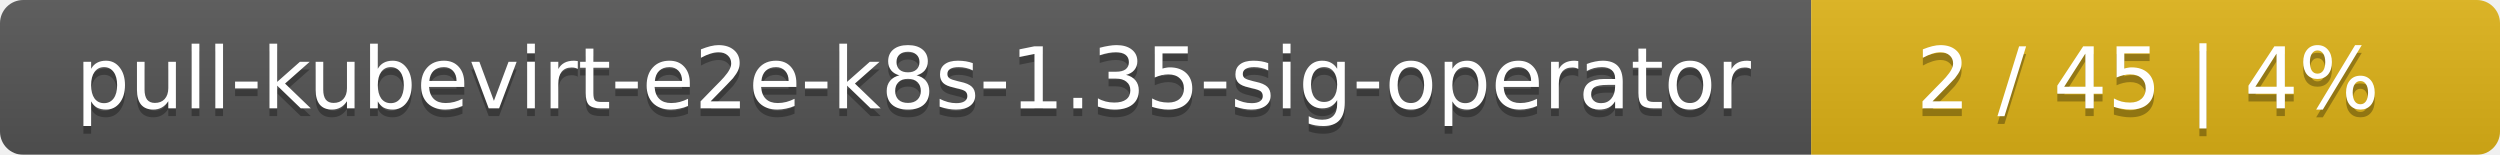
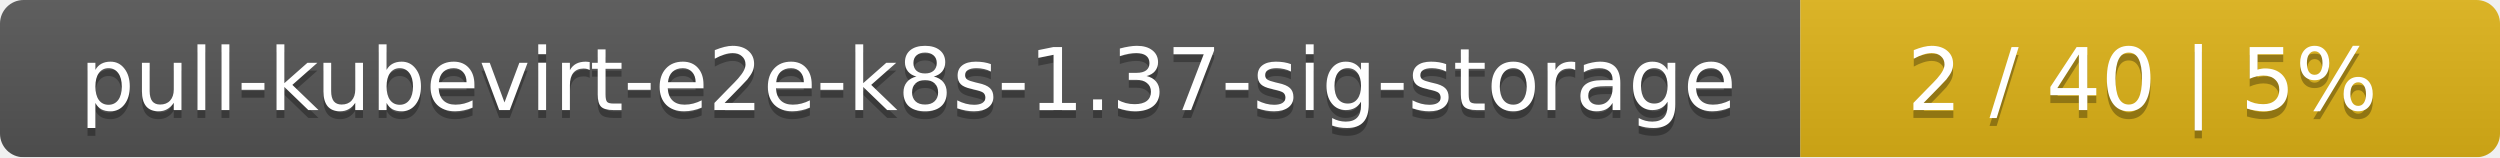
- <svg xmlns="http://www.w3.org/2000/svg" width="323" height="20">
+ <svg xmlns="http://www.w3.org/2000/svg" width="318" height="20">
  <linearGradient id="smooth" x2="0" y2="100%">
    <stop offset="0" stop-color="#bbb" stop-opacity=".1" />
    <stop offset="1" stop-opacity=".1" />
  </linearGradient>
  <mask id="round">
-     <rect width="323" height="20" rx="3" fill="#fff" />
+     <rect width="318" height="20" rx="3" fill="#fff" />
  </mask>
  <g mask="url(#round)">
-     <rect width="234" height="20" fill="#555" />
-     <rect x="234" width="89" height="20" fill="#dfb317" />
-     <rect width="323" height="20" fill="url(#smooth)" />
+     <rect width="229" height="20" fill="#555" />
+     <rect x="229" width="89" height="20" fill="#dfb317" />
+     <rect width="318" height="20" fill="url(#smooth)" />
  </g>
  <g fill="#fff" text-anchor="middle" font-family="DejaVu Sans,Verdana,Geneva,sans-serif" font-size="11">
-     <text x="118" y="15" fill="#010101" fill-opacity=".3">pull-kubevirt-e2e-k8s-1.35-sig-operator</text>
-     <text x="118" y="14">pull-kubevirt-e2e-k8s-1.35-sig-operator</text>
-     <text x="277.5" y="15" fill="#010101" fill-opacity=".3">2 / 45    |    4%</text>
-     <text x="277.5" y="14">2 / 45    |    4%</text>
+     <text x="115.5" y="15" fill="#010101" fill-opacity=".3">pull-kubevirt-e2e-k8s-1.37-sig-storage</text>
+     <text x="115.5" y="14">pull-kubevirt-e2e-k8s-1.37-sig-storage</text>
+     <text x="272.5" y="15" fill="#010101" fill-opacity=".3">2 / 40    |    5%</text>
+     <text x="272.5" y="14">2 / 40    |    5%</text>
  </g>
</svg>
